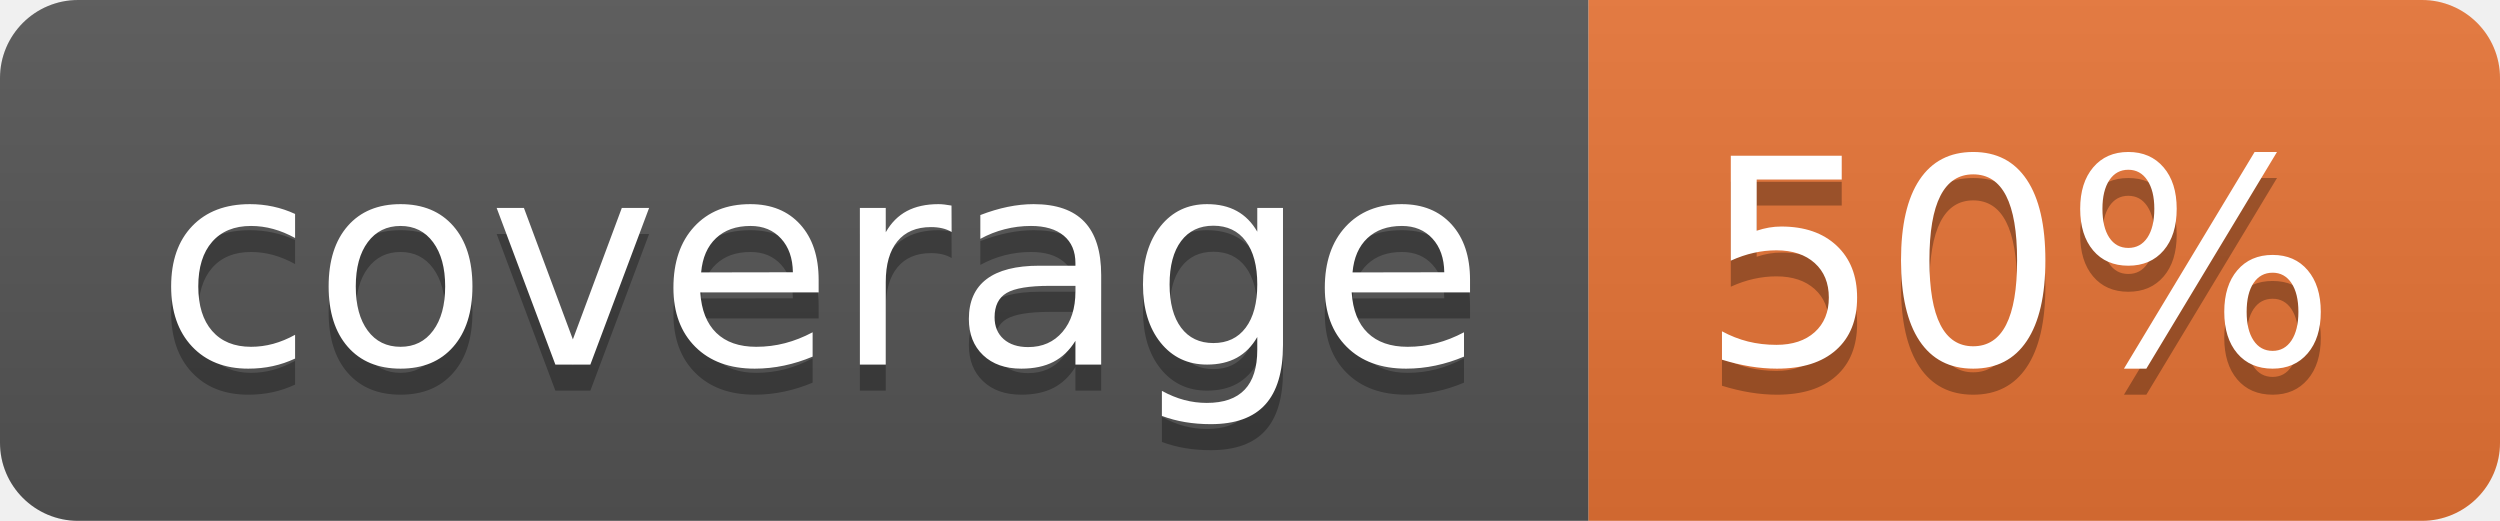
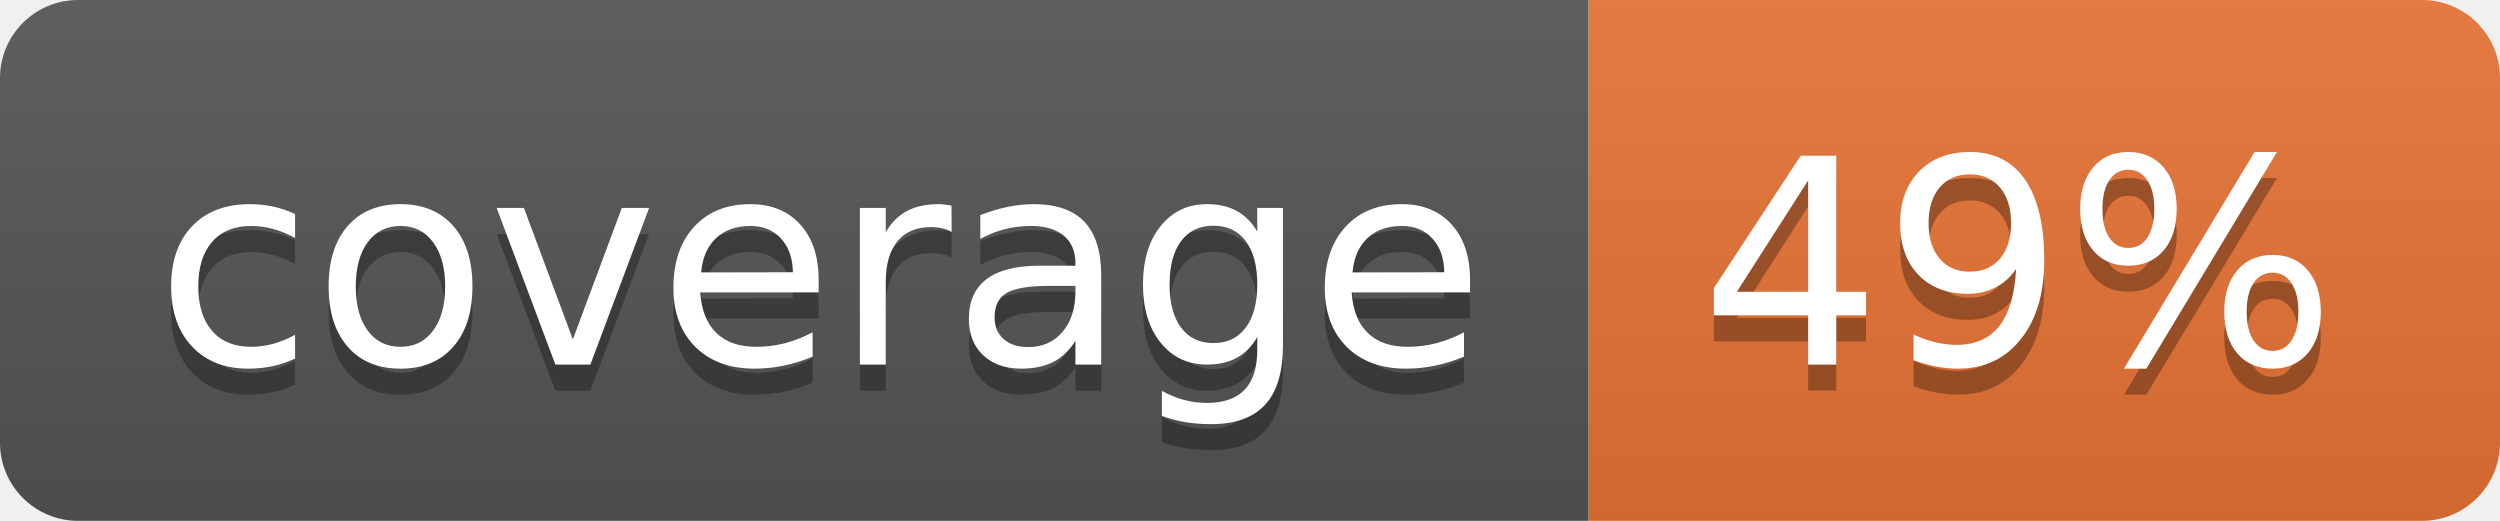
<svg xmlns="http://www.w3.org/2000/svg" width="96" height="20">
  <linearGradient id="b" x2="0" y2="100%">
    <stop offset="0" stop-color="#bbb" stop-opacity=".1" />
    <stop offset="1" stop-opacity=".1" />
  </linearGradient>
  <clipPath id="a">
    <rect width="96" height="20" rx="3" fill="#fff" />
  </clipPath>
  <g clip-path="url(#a)">
    <path fill="#555" d="M0 0h61v20H0z" />
    <path fill="#E87435" d="M61 0h35v20H61z" />
    <path fill="url(#b)" d="M0 0h96v20H0z" />
  </g>
  <g fill="#fff" text-anchor="middle" font-family="DejaVu Sans,Verdana,Geneva,sans-serif" font-size="110">
    <text x="315" y="150" fill="#010101" fill-opacity=".3" transform="scale(.1)" textLength="510">coverage</text>
    <text x="315" y="140" transform="scale(.1)" textLength="510">coverage</text>
-     <text x="775" y="150" fill="#010101" fill-opacity=".3" transform="scale(.1)" textLength="250">50%</text>
-     <text x="775" y="140" transform="scale(.1)" textLength="250">50%</text>
+     <text x="775" y="150" fill="#010101" fill-opacity=".3" transform="scale(.1)" textLength="250">49%</text>
+     <text x="775" y="140" transform="scale(.1)" textLength="250">49%</text>
  </g>
</svg>
